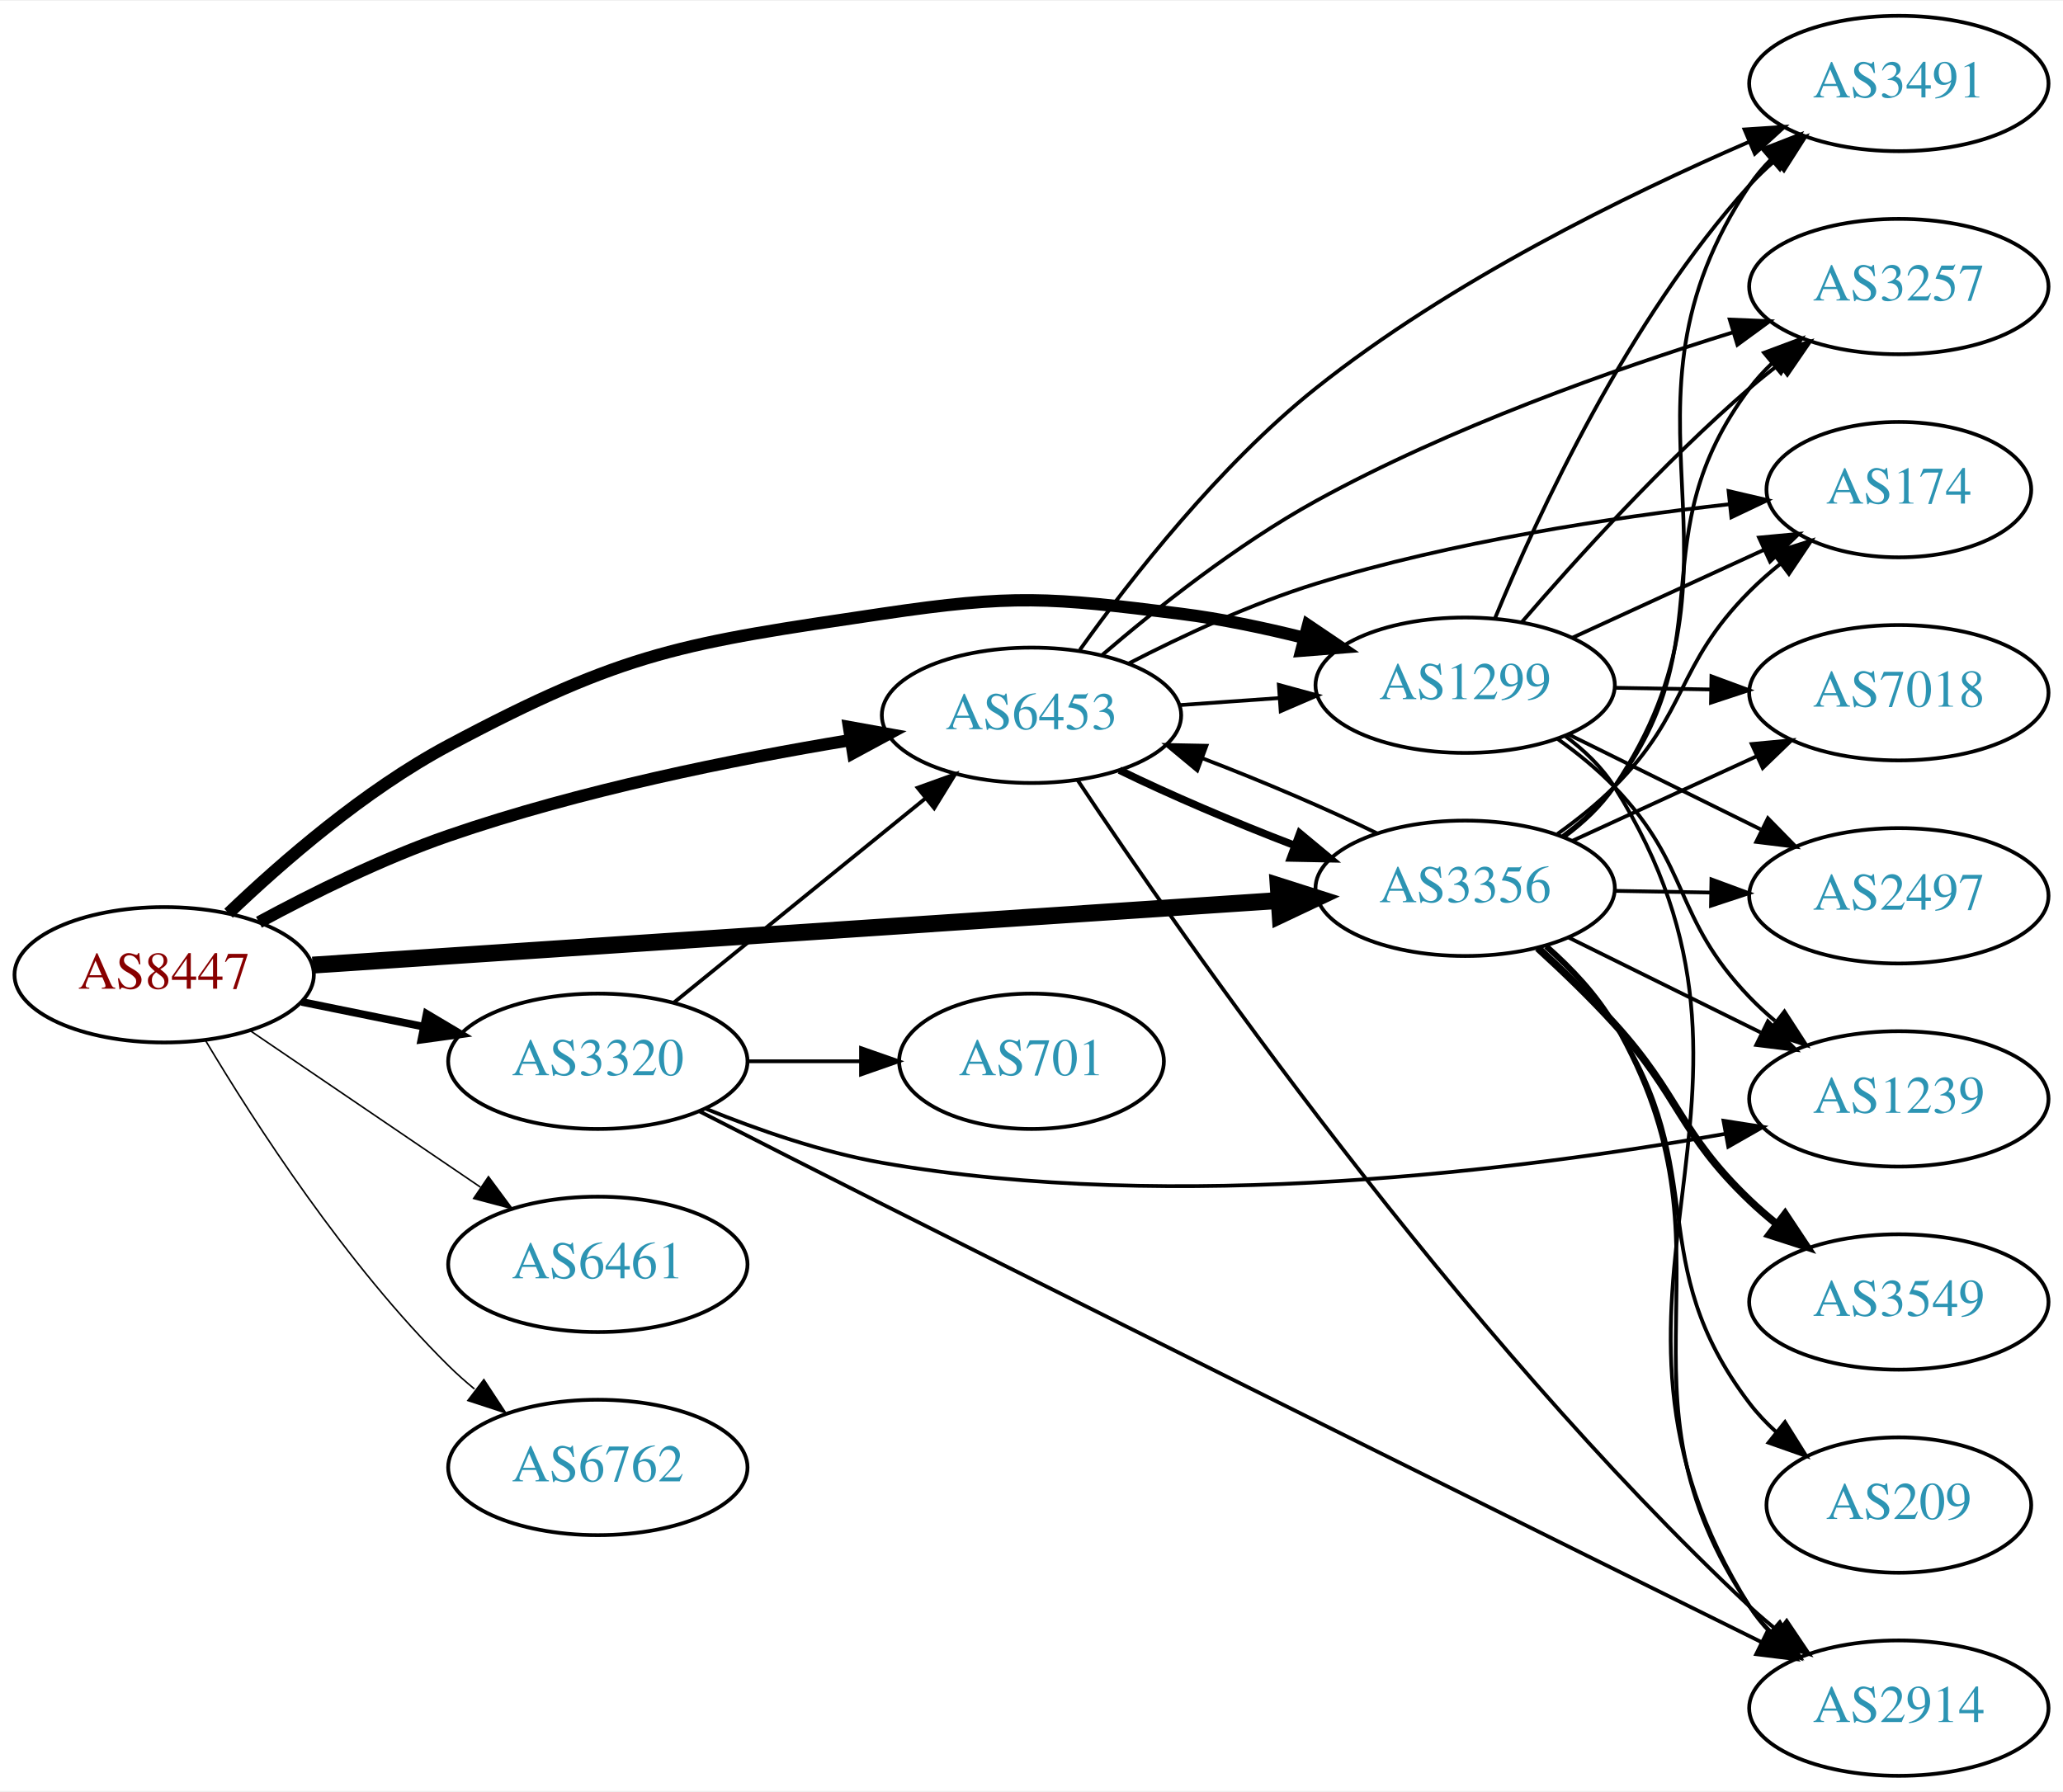
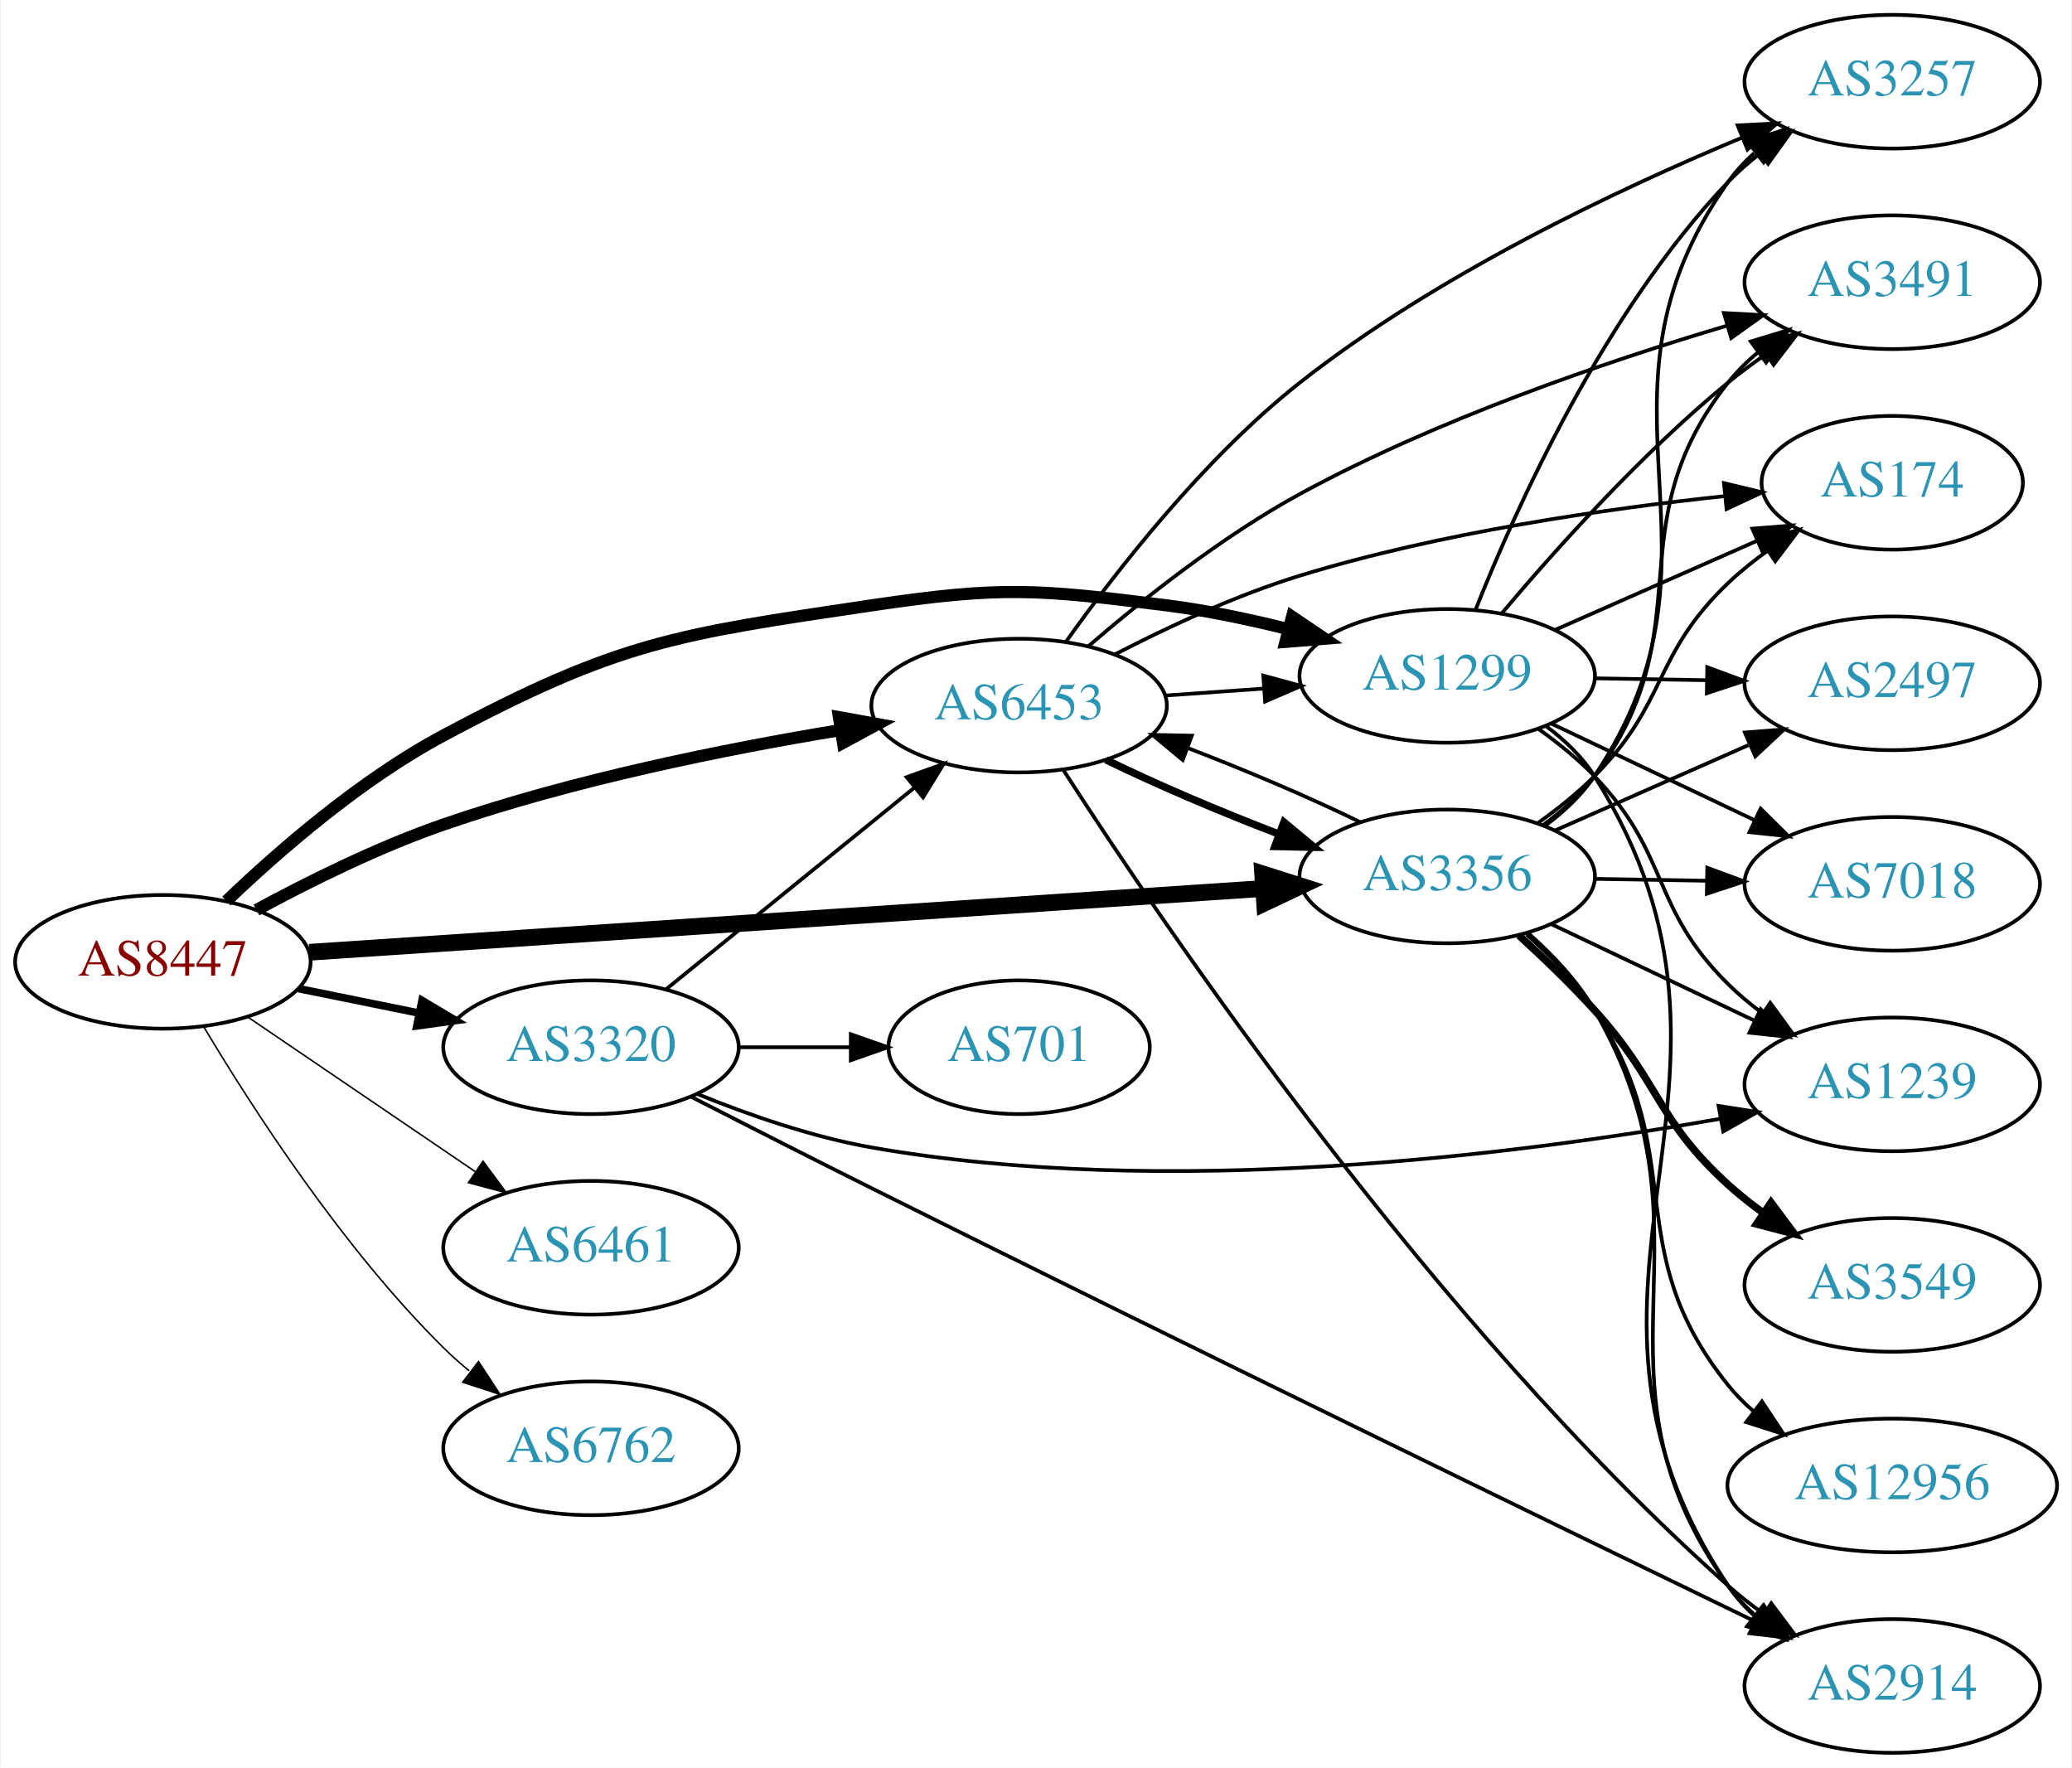
- <svg xmlns="http://www.w3.org/2000/svg" xmlns:xlink="http://www.w3.org/1999/xlink" width="548pt" height="476pt" viewBox="0.00 0.00 548.46 476.00">
+ <svg xmlns="http://www.w3.org/2000/svg" xmlns:xlink="http://www.w3.org/1999/xlink" width="558pt" height="476pt" viewBox="0.00 0.00 557.56 476.00">
  <g id="graph0" class="graph" transform="scale(1 1) rotate(0) translate(4 472)">
-     <polygon fill="white" stroke="none" points="-4,4 -4,-472 544.465,-472 544.465,4 -4,4" />
+     <polygon fill="white" stroke="none" points="-4,4 -4,-472 553.564,-472 553.564,4 -4,4" />
    <g id="node1" class="node">
      <g id="a_node1">
        <a xlink:href="/asn/8447" xlink:title="AS8447 ~ A1 Telekom Austria AG [AT]">
          <ellipse fill="#ffffff" stroke="black" cx="39.647" cy="-213" rx="39.794" ry="18" />
          <text text-anchor="middle" x="39.647" y="-209.3" font-family="Times,serif" font-size="14.00" fill="#880000">AS8447</text>
        </a>
      </g>
    </g>
    <g id="node2" class="node">
      <g id="a_node2">
        <a xlink:href="/asn/1299" xlink:title="AS1299 ~ Telia Carrier [EU]">
          <ellipse fill="#ffffff" stroke="black" cx="385.525" cy="-290" rx="39.794" ry="18" />
          <text text-anchor="middle" x="385.525" y="-286.3" font-family="Times,serif" font-size="14.00" fill="#2c94b3">AS1299</text>
        </a>
      </g>
    </g>
    <g id="edge1" class="edge">
      <path fill="none" stroke="black" stroke-width="3.273" d="M56.764,-229.366C71.03,-243.022 92.994,-262.108 115.293,-274 162.544,-299.199 177.616,-301.137 230.586,-309 265.445,-314.175 274.911,-313.38 309.879,-309 320.638,-307.652 332.071,-305.252 342.67,-302.601" />
      <polygon fill="black" stroke="black" stroke-width="3.273" points="343.747,-305.937 352.528,-300.009 341.967,-299.167 343.747,-305.937" />
    </g>
    <g id="node3" class="node">
      <g id="a_node3">
        <a xlink:href="/asn/3320" xlink:title="AS3320 ~ DTAG [DE]">
          <ellipse fill="#ffffff" stroke="black" cx="154.939" cy="-190" rx="39.794" ry="18" />
          <text text-anchor="middle" x="154.939" y="-186.3" font-family="Times,serif" font-size="14.00" fill="#2c94b3">AS3320</text>
        </a>
      </g>
    </g>
    <g id="edge2" class="edge">
      <path fill="none" stroke="black" stroke-width="2.045" d="M76.182,-205.786C86.411,-203.709 97.711,-201.415 108.454,-199.234" />
      <polygon fill="black" stroke="black" stroke-width="2.045" points="109.426,-202.608 118.53,-197.189 108.033,-195.748 109.426,-202.608" />
    </g>
    <g id="node4" class="node">
      <g id="a_node4">
        <a xlink:href="/asn/3356" xlink:title="AS3356 ~ Level 3 Parent, LLC [US]">
          <ellipse fill="#ffffff" stroke="black" cx="385.525" cy="-236" rx="39.794" ry="18" />
          <text text-anchor="middle" x="385.525" y="-232.3" font-family="Times,serif" font-size="14.00" fill="#2c94b3">AS3356</text>
        </a>
      </g>
    </g>
    <g id="edge3" class="edge">
      <path fill="none" stroke="black" stroke-width="4.5" d="M79.093,-215.571C142.024,-219.781 266.907,-228.133 335.897,-232.748" />
      <polygon fill="black" stroke="black" stroke-width="4.5" points="335.823,-236.689 346.064,-233.428 336.349,-228.831 335.823,-236.689" />
    </g>
    <g id="node5" class="node">
      <g id="a_node5">
        <a xlink:href="/asn/6453" xlink:title="AS6453 ~ TATA COMMUNICATIONS (AMERICA) INC [US]">
          <ellipse fill="#ffffff" stroke="black" cx="270.232" cy="-282" rx="39.794" ry="18" />
          <text text-anchor="middle" x="270.232" y="-278.3" font-family="Times,serif" font-size="14.00" fill="#2c94b3">AS6453</text>
        </a>
      </g>
    </g>
    <g id="edge4" class="edge">
      <path fill="none" stroke="black" stroke-width="3.273" d="M64.845,-226.967C79.132,-234.706 97.793,-243.956 115.293,-250 150.18,-262.05 191.159,-270.298 222.062,-275.399" />
      <polygon fill="black" stroke="black" stroke-width="3.273" points="221.706,-278.886 232.133,-277.009 222.811,-271.974 221.706,-278.886" />
    </g>
    <g id="node6" class="node">
      <g id="a_node6">
        <a xlink:href="/asn/6461" xlink:title="AS6461 ~ Zayo Bandwidth [US]">
          <ellipse fill="#ffffff" stroke="black" cx="154.939" cy="-136" rx="39.794" ry="18" />
          <text text-anchor="middle" x="154.939" y="-132.3" font-family="Times,serif" font-size="14.00" fill="#2c94b3">AS6461</text>
        </a>
      </g>
    </g>
    <g id="edge5" class="edge">
      <path fill="none" stroke="black" stroke-width="0.409" d="M62.49,-198.154C79.888,-186.33 104.435,-169.646 123.718,-156.54" />
      <polygon fill="black" stroke="black" stroke-width="0.409" points="125.859,-159.317 132.162,-150.801 121.924,-153.527 125.859,-159.317" />
    </g>
    <g id="node7" class="node">
      <g id="a_node7">
        <a xlink:href="/asn/6762" xlink:title="AS6762 ~ TELECOM ITALIA SPARKLE S.p.A. [IT]">
          <ellipse fill="#ffffff" stroke="black" cx="154.939" cy="-82" rx="39.794" ry="18" />
          <text text-anchor="middle" x="154.939" y="-78.3" font-family="Times,serif" font-size="14.00" fill="#2c94b3">AS6762</text>
        </a>
      </g>
    </g>
    <g id="edge6" class="edge">
      <path fill="none" stroke="black" stroke-width="0.409" d="M50.697,-195.431C63.745,-173.573 88.091,-135.858 115.293,-109 117.422,-106.897 119.732,-104.845 122.127,-102.871" />
      <polygon fill="black" stroke="black" stroke-width="0.409" points="124.639,-105.356 130.459,-96.502 120.388,-99.794 124.639,-105.356" />
    </g>
    <g id="node8" class="node">
      <g id="a_node8">
        <a xlink:href="/asn/2914" xlink:title="AS2914 ~ NTT America, Inc. [US]">
-           <ellipse fill="#ffffff" stroke="black" cx="500.818" cy="-18" rx="39.794" ry="18" />
-           <text text-anchor="middle" x="500.818" y="-14.3" font-family="Times,serif" font-size="14.00" fill="#2c94b3">AS2914</text>
+           <ellipse fill="#ffffff" stroke="black" cx="505.368" cy="-18" rx="39.794" ry="18" />
+           <text text-anchor="middle" x="505.368" y="-14.3" font-family="Times,serif" font-size="14.00" fill="#2c94b3">AS2914</text>
        </a>
      </g>
    </g>
    <g id="edge7" class="edge">
-       <path fill="none" stroke="black" d="M412.057,-276.531C417.102,-272.78 421.855,-268.263 425.172,-263 477.528,-179.92 408.816,-128.08 461.172,-45 462.726,-42.533 464.597,-40.23 466.665,-38.093" />
-       <polygon fill="black" stroke="black" points="469.035,-40.67 474.287,-31.469 464.443,-35.387 469.035,-40.67" />
+       <path fill="none" stroke="black" d="M412.057,-276.531C417.102,-272.78 421.855,-268.263 425.172,-263 477.528,-179.92 406.707,-126.713 461.172,-45 463.085,-42.13 465.417,-39.508 467.997,-37.125" />
+       <polygon fill="black" stroke="black" points="470.548,-39.576 476.307,-30.683 466.26,-34.043 470.548,-39.576" />
    </g>
    <g id="node9" class="node">
      <g id="a_node9">
-         <a xlink:href="/asn/174" xlink:title="AS174 ~ Cogent Communications [US]">
-           <ellipse fill="#ffffff" stroke="black" cx="500.818" cy="-342" rx="35.194" ry="18" />
-           <text text-anchor="middle" x="500.818" y="-338.3" font-family="Times,serif" font-size="14.00" fill="#2c94b3">AS174</text>
+         <a xlink:href="/asn/7018" xlink:title="AS7018 ~ AT&amp;T Services, Inc. [US]">
+           <ellipse fill="#ffffff" stroke="black" cx="505.368" cy="-234" rx="39.794" ry="18" />
+           <text text-anchor="middle" x="505.368" y="-230.3" font-family="Times,serif" font-size="14.00" fill="#2c94b3">AS7018</text>
        </a>
      </g>
    </g>
    <g id="edge8" class="edge">
-       <path fill="none" stroke="black" d="M413.95,-302.588C429.279,-309.623 448.537,-318.463 464.93,-325.987" />
-       <polygon fill="black" stroke="black" points="463.65,-329.25 474.199,-330.241 466.571,-322.889 463.65,-329.25" />
+       <path fill="none" stroke="black" d="M413.561,-277.152C429.729,-269.469 450.481,-259.608 468.065,-251.252" />
+       <polygon fill="black" stroke="black" points="469.928,-254.241 477.458,-246.788 466.924,-247.919 469.928,-254.241" />
    </g>
    <g id="node10" class="node">
      <g id="a_node10">
-         <a xlink:href="/asn/7018" xlink:title="AS7018 ~ AT&amp;T Services, Inc. [US]">
-           <ellipse fill="#ffffff" stroke="black" cx="500.818" cy="-288" rx="39.794" ry="18" />
-           <text text-anchor="middle" x="500.818" y="-284.3" font-family="Times,serif" font-size="14.00" fill="#2c94b3">AS7018</text>
+         <a xlink:href="/asn/3257" xlink:title="AS3257 ~ GTT [DE]">
+           <ellipse fill="#ffffff" stroke="black" cx="505.368" cy="-450" rx="39.794" ry="18" />
+           <text text-anchor="middle" x="505.368" y="-446.3" font-family="Times,serif" font-size="14.00" fill="#2c94b3">AS3257</text>
        </a>
      </g>
    </g>
    <g id="edge9" class="edge">
-       <path fill="none" stroke="black" d="M425.198,-289.317C433.401,-289.172 442.165,-289.018 450.697,-288.867" />
-       <polygon fill="black" stroke="black" points="450.999,-292.362 460.936,-288.686 450.876,-285.364 450.999,-292.362" />
+       <path fill="none" stroke="black" d="M393.114,-307.723C403.953,-335.04 427.727,-387.938 461.172,-423 463.766,-425.72 466.69,-428.281 469.761,-430.66" />
+       <polygon fill="black" stroke="black" points="467.919,-433.643 478.115,-436.521 471.939,-427.913 467.919,-433.643" />
    </g>
    <g id="node11" class="node">
      <g id="a_node11">
        <a xlink:href="/asn/2497" xlink:title="AS2497 ~ Internet Initiative Japan Inc. [JP]">
-           <ellipse fill="#ffffff" stroke="black" cx="500.818" cy="-234" rx="39.794" ry="18" />
-           <text text-anchor="middle" x="500.818" y="-230.3" font-family="Times,serif" font-size="14.00" fill="#2c94b3">AS2497</text>
+           <ellipse fill="#ffffff" stroke="black" cx="505.368" cy="-288" rx="39.794" ry="18" />
+           <text text-anchor="middle" x="505.368" y="-284.3" font-family="Times,serif" font-size="14.00" fill="#2c94b3">AS2497</text>
        </a>
      </g>
    </g>
    <g id="edge10" class="edge">
-       <path fill="none" stroke="black" d="M413.088,-276.87C428.286,-269.358 447.556,-259.833 464.07,-251.67" />
-       <polygon fill="black" stroke="black" points="466.009,-254.616 473.423,-247.047 462.907,-248.341 466.009,-254.616" />
+       <path fill="none" stroke="black" d="M425.438,-289.34C434.991,-289.177 445.341,-289.002 455.304,-288.833" />
+       <polygon fill="black" stroke="black" points="455.557,-292.329 465.496,-288.66 455.438,-285.33 455.557,-292.329" />
    </g>
    <g id="node12" class="node">
      <g id="a_node12">
-         <a xlink:href="/asn/3257" xlink:title="AS3257 ~ GTT [DE]">
-           <ellipse fill="#ffffff" stroke="black" cx="500.818" cy="-396" rx="39.794" ry="18" />
-           <text text-anchor="middle" x="500.818" y="-392.3" font-family="Times,serif" font-size="14.00" fill="#2c94b3">AS3257</text>
+         <a xlink:href="/asn/3491" xlink:title="AS3491 ~ PCCW Global, Inc. [US]">
+           <ellipse fill="#ffffff" stroke="black" cx="505.368" cy="-396" rx="39.794" ry="18" />
+           <text text-anchor="middle" x="505.368" y="-392.3" font-family="Times,serif" font-size="14.00" fill="#2c94b3">AS3491</text>
        </a>
      </g>
    </g>
    <g id="edge11" class="edge">
-       <path fill="none" stroke="black" d="M400.5,-306.677C414.867,-323.351 438.311,-349.28 461.172,-369 463.651,-371.138 466.299,-373.268 469.002,-375.339" />
-       <polygon fill="black" stroke="black" points="467.032,-378.234 477.166,-381.327 471.172,-372.59 467.032,-378.234" />
+       <path fill="none" stroke="black" d="M400.29,-306.926C414.495,-323.794 437.814,-349.871 461.172,-369 464.405,-371.648 467.916,-374.238 471.492,-376.701" />
+       <polygon fill="black" stroke="black" points="469.574,-379.629 479.855,-382.187 473.414,-373.776 469.574,-379.629" />
    </g>
    <g id="node13" class="node">
      <g id="a_node13">
-         <a xlink:href="/asn/1239" xlink:title="AS1239 ~ Sprint [US]">
-           <ellipse fill="#ffffff" stroke="black" cx="500.818" cy="-180" rx="39.794" ry="18" />
-           <text text-anchor="middle" x="500.818" y="-176.3" font-family="Times,serif" font-size="14.00" fill="#2c94b3">AS1239</text>
+         <a xlink:href="/asn/174" xlink:title="AS174 ~ Cogent Communications [US]">
+           <ellipse fill="#ffffff" stroke="black" cx="505.368" cy="-342" rx="35.194" ry="18" />
+           <text text-anchor="middle" x="505.368" y="-338.3" font-family="Times,serif" font-size="14.00" fill="#2c94b3">AS174</text>
        </a>
      </g>
    </g>
    <g id="edge12" class="edge">
-       <path fill="none" stroke="black" d="M410.175,-275.664C415.428,-271.904 420.745,-267.6 425.172,-263 445.687,-241.679 440.656,-228.321 461.172,-207 463.247,-204.844 465.517,-202.752 467.885,-200.752" />
-       <polygon fill="black" stroke="black" points="470.406,-203.226 476.169,-194.336 466.12,-197.692 470.406,-203.226" />
+       <path fill="none" stroke="black" d="M414.452,-302.323C430.762,-309.52 451.5,-318.671 468.949,-326.371" />
+       <polygon fill="black" stroke="black" points="467.694,-329.643 478.256,-330.478 470.52,-323.238 467.694,-329.643" />
    </g>
    <g id="node14" class="node">
      <g id="a_node14">
-         <a xlink:href="/asn/3491" xlink:title="AS3491 ~ PCCW Global, Inc. [US]">
-           <ellipse fill="#ffffff" stroke="black" cx="500.818" cy="-450" rx="39.794" ry="18" />
-           <text text-anchor="middle" x="500.818" y="-446.3" font-family="Times,serif" font-size="14.00" fill="#2c94b3">AS3491</text>
+         <a xlink:href="/asn/1239" xlink:title="AS1239 ~ Sprint [US]">
+           <ellipse fill="#ffffff" stroke="black" cx="505.368" cy="-180" rx="39.794" ry="18" />
+           <text text-anchor="middle" x="505.368" y="-176.3" font-family="Times,serif" font-size="14.00" fill="#2c94b3">AS1239</text>
        </a>
      </g>
    </g>
    <g id="edge13" class="edge">
-       <path fill="none" stroke="black" d="M393.52,-307.963C404.735,-335.133 428.812,-387.29 461.172,-423 463.181,-425.218 465.405,-427.352 467.741,-429.383" />
-       <polygon fill="black" stroke="black" points="465.943,-432.421 475.966,-435.853 470.271,-426.92 465.943,-432.421" />
+       <path fill="none" stroke="black" d="M410.175,-275.664C415.428,-271.904 420.745,-267.6 425.172,-263 445.687,-241.679 440.117,-227.789 461.172,-207 463.994,-204.214 467.153,-201.575 470.444,-199.118" />
+       <polygon fill="black" stroke="black" points="472.511,-201.944 478.78,-193.402 468.553,-196.17 472.511,-201.944" />
    </g>
    <g id="edge17" class="edge">
      <path fill="none" stroke="black" d="M175.158,-205.607C193.55,-220.542 221.469,-243.214 242.12,-259.983" />
      <polygon fill="black" stroke="black" points="239.95,-262.73 249.92,-266.317 244.363,-257.296 239.95,-262.73" />
    </g>
-     <g id="edge16" class="edge">
-       <path fill="none" stroke="black" d="M181.82,-176.753C196.172,-169.425 214.349,-160.173 230.586,-152 314.222,-109.9 412.804,-61.024 464.347,-35.527" />
-       <polygon fill="black" stroke="black" points="465.998,-38.615 473.41,-31.045 462.895,-32.341 465.998,-38.615" />
+     <g id="edge14" class="edge">
+       <path fill="none" stroke="black" d="M181.798,-176.71C196.144,-169.369 214.322,-160.119 230.586,-152 315.498,-109.611 415.801,-60.851 468.261,-35.449" />
+       <polygon fill="black" stroke="black" points="470.008,-38.492 477.485,-30.985 466.959,-32.191 470.008,-38.492" />
    </g>
    <g id="edge15" class="edge">
-       <path fill="none" stroke="black" d="M183.664,-177.369C197.457,-171.764 214.568,-165.808 230.586,-163 308.595,-149.325 401.02,-161.134 454.778,-170.726" />
-       <polygon fill="black" stroke="black" points="454.208,-174.18 464.676,-172.546 455.474,-167.296 454.208,-174.18" />
+       <path fill="none" stroke="black" d="M183.664,-177.369C197.457,-171.764 214.568,-165.808 230.586,-163 310.128,-149.057 404.419,-161.044 459.02,-170.727" />
+       <polygon fill="black" stroke="black" points="458.601,-174.209 469.067,-172.563 459.859,-167.323 458.601,-174.209" />
    </g>
    <g id="node15" class="node">
      <g id="a_node15">
        <a xlink:href="/asn/701" xlink:title="AS701 ~ UUNET [US]">
          <ellipse fill="#ffffff" stroke="black" cx="270.232" cy="-190" rx="35.194" ry="18" />
          <text text-anchor="middle" x="270.232" y="-186.3" font-family="Times,serif" font-size="14.00" fill="#2c94b3">AS701</text>
        </a>
      </g>
    </g>
-     <g id="edge14" class="edge">
+     <g id="edge16" class="edge">
      <path fill="none" stroke="black" d="M194.612,-190C204.317,-190 214.808,-190 224.771,-190" />
      <polygon fill="black" stroke="black" points="224.907,-193.5 234.907,-190 224.907,-186.5 224.907,-193.5" />
    </g>
    <g id="edge27" class="edge">
      <path fill="none" stroke="black" d="M362.045,-250.64C348.829,-257.107 331.653,-264.447 315.801,-270.516" />
      <polygon fill="black" stroke="black" points="314.298,-267.341 306.148,-274.111 316.741,-273.9 314.298,-267.341" />
    </g>
+     <g id="edge19" class="edge">
+       <path fill="none" stroke="black" d="M407.375,-220.676C413.953,-214.877 420.672,-207.778 425.172,-200 460.59,-138.785 420.069,-102.552 461.172,-45 463.176,-42.193 465.573,-39.615 468.195,-37.261" />
+       <polygon fill="black" stroke="black" points="470.748,-39.716 476.573,-30.866 466.5,-34.151 470.748,-39.716" />
+     </g>
    <g id="edge20" class="edge">
-       <path fill="none" stroke="black" d="M407.375,-220.676C413.953,-214.877 420.672,-207.778 425.172,-200 460.59,-138.785 421.555,-103.585 461.172,-45 462.805,-42.585 464.732,-40.319 466.84,-38.207" />
-       <polygon fill="black" stroke="black" points="469.207,-40.789 474.536,-31.632 464.659,-35.467 469.207,-40.789" />
-     </g>
-     <g id="edge21" class="edge">
-       <path fill="none" stroke="black" d="M410.062,-250.447C415.32,-254.202 420.667,-258.476 425.172,-263 445.006,-282.919 441.338,-295.081 461.172,-315 463.673,-317.512 466.434,-319.947 469.296,-322.259" />
-       <polygon fill="black" stroke="black" points="467.394,-325.208 477.494,-328.411 471.596,-319.609 467.394,-325.208" />
+       <path fill="none" stroke="black" d="M425.438,-235.34C434.991,-235.177 445.341,-235.002 455.304,-234.833" />
+       <polygon fill="black" stroke="black" points="455.557,-238.329 465.496,-234.66 455.438,-231.33 455.557,-238.329" />
    </g>
    <g id="edge22" class="edge">
-       <path fill="none" stroke="black" d="M413.95,-248.588C428.731,-255.372 447.167,-263.834 463.163,-271.176" />
-       <polygon fill="black" stroke="black" points="461.705,-274.357 472.253,-275.348 464.625,-267.995 461.705,-274.357" />
+       <path fill="none" stroke="black" d="M411.834,-249.614C416.891,-253.357 421.705,-257.835 425.172,-263 465.794,-323.52 419.015,-363.539 461.172,-423 463.167,-425.814 465.556,-428.397 468.174,-430.754" />
+       <polygon fill="black" stroke="black" points="466.475,-433.861 476.545,-437.154 470.727,-428.3 466.475,-433.861" />
+     </g>
+     <g id="edge24" class="edge">
+       <path fill="none" stroke="black" d="M414.452,-248.323C430.042,-255.202 449.678,-263.867 466.62,-271.343" />
+       <polygon fill="black" stroke="black" points="465.671,-274.75 476.233,-275.585 468.497,-268.346 465.671,-274.75" />
    </g>
    <g id="edge23" class="edge">
-       <path fill="none" stroke="black" d="M425.198,-235.317C433.401,-235.172 442.165,-235.018 450.697,-234.867" />
-       <polygon fill="black" stroke="black" points="450.999,-238.362 460.936,-234.686 450.876,-231.364 450.999,-238.362" />
+       <path fill="none" stroke="black" d="M411.435,-249.897C416.512,-253.626 421.436,-258.026 425.172,-263 455.052,-302.783 430.284,-329.995 461.172,-369 463.505,-371.947 466.254,-374.659 469.217,-377.134" />
+       <polygon fill="black" stroke="black" points="467.28,-380.053 477.419,-383.127 471.41,-374.401 467.28,-380.053" />
    </g>
    <g id="edge25" class="edge">
-       <path fill="none" stroke="black" d="M411.435,-249.897C416.512,-253.626 421.436,-258.026 425.172,-263 455.052,-302.783 431.292,-329.217 461.172,-369 462.923,-371.331 464.935,-373.537 467.102,-375.606" />
-       <polygon fill="black" stroke="black" points="464.983,-378.396 474.908,-382.103 469.461,-373.016 464.983,-378.396" />
-     </g>
-     <g id="edge26" class="edge">
-       <path fill="none" stroke="black" d="M413.088,-222.87C428.286,-215.358 447.556,-205.833 464.07,-197.67" />
-       <polygon fill="black" stroke="black" points="466.009,-200.616 473.423,-193.047 462.907,-194.341 466.009,-200.616" />
+       <path fill="none" stroke="black" d="M410.062,-250.447C415.32,-254.202 420.667,-258.476 425.172,-263 445.006,-282.919 440.835,-295.595 461.172,-315 464.427,-318.106 468.094,-321.044 471.882,-323.758" />
+       <polygon fill="black" stroke="black" points="469.984,-326.699 480.25,-329.319 473.859,-320.869 469.984,-326.699" />
    </g>
    <g id="edge18" class="edge">
-       <path fill="none" stroke="black" d="M411.834,-249.614C416.891,-253.357 421.705,-257.835 425.172,-263 465.794,-323.52 420.55,-362.48 461.172,-423 462.797,-425.421 464.718,-427.691 466.821,-429.805" />
-       <polygon fill="black" stroke="black" points="464.637,-432.542 474.509,-436.386 469.189,-427.224 464.637,-432.542" />
+       <path fill="none" stroke="black" d="M413.561,-223.152C429.729,-215.469 450.481,-205.608 468.065,-197.252" />
+       <polygon fill="black" stroke="black" points="469.928,-200.241 477.458,-192.788 466.924,-193.919 469.928,-200.241" />
    </g>
    <g id="node16" class="node">
      <g id="a_node16">
        <a xlink:href="/asn/3549" xlink:title="AS3549 ~ Level 3 Parent, LLC [US]">
-           <ellipse fill="#ffffff" stroke="black" cx="500.818" cy="-126" rx="39.794" ry="18" />
-           <text text-anchor="middle" x="500.818" y="-122.3" font-family="Times,serif" font-size="14.00" fill="#2c94b3">AS3549</text>
-         </a>
-       </g>
-     </g>
-     <g id="edge19" class="edge">
-       <path fill="none" stroke="black" stroke-width="2" d="M404.829,-220.108C411.472,-214.046 418.884,-206.924 425.172,-200 442.86,-180.52 442.163,-171.194 461.172,-153 463.334,-150.931 465.666,-148.902 468.077,-146.944" />
-       <polygon fill="black" stroke="black" stroke-width="2" points="470.584,-149.436 476.438,-140.606 466.355,-143.858 470.584,-149.436" />
+           <ellipse fill="#ffffff" stroke="black" cx="505.368" cy="-126" rx="39.794" ry="18" />
+           <text text-anchor="middle" x="505.368" y="-122.3" font-family="Times,serif" font-size="14.00" fill="#2c94b3">AS3549</text>
+         </a>
+       </g>
+     </g>
+     <g id="edge21" class="edge">
+       <path fill="none" stroke="black" stroke-width="2" d="M404.829,-220.108C411.472,-214.046 418.884,-206.924 425.172,-200 442.86,-180.52 441.704,-170.701 461.172,-153 464.106,-150.332 467.338,-147.77 470.673,-145.359" />
+       <polygon fill="black" stroke="black" stroke-width="2" points="472.729,-148.194 479.065,-139.703 468.816,-142.39 472.729,-148.194" />
    </g>
    <g id="node17" class="node">
      <g id="a_node17">
-         <a xlink:href="/asn/209" xlink:title="AS209 ~ CenturyLink Communications, LLC [US]">
-           <ellipse fill="#ffffff" stroke="black" cx="500.818" cy="-72" rx="35.194" ry="18" />
-           <text text-anchor="middle" x="500.818" y="-68.3" font-family="Times,serif" font-size="14.00" fill="#2c94b3">AS209</text>
-         </a>
-       </g>
-     </g>
-     <g id="edge24" class="edge">
-       <path fill="none" stroke="black" d="M406.876,-220.368C413.415,-214.544 420.235,-207.509 425.172,-200 451.352,-160.181 432.268,-136.889 461.172,-99 463.207,-96.332 465.582,-93.826 468.135,-91.499" />
-       <polygon fill="black" stroke="black" points="470.548,-94.05 476.169,-85.069 466.174,-88.585 470.548,-94.05" />
-     </g>
-     <g id="edge32" class="edge">
+         <a xlink:href="/asn/12956" xlink:title="AS12956 ~ TELXIUS [ES]">
+           <ellipse fill="#ffffff" stroke="black" cx="505.368" cy="-72" rx="44.393" ry="18" />
+           <text text-anchor="middle" x="505.368" y="-68.3" font-family="Times,serif" font-size="14.00" fill="#2c94b3">AS12956</text>
+         </a>
+       </g>
+     </g>
+     <g id="edge26" class="edge">
+       <path fill="none" stroke="black" d="M406.876,-220.368C413.415,-214.544 420.235,-207.509 425.172,-200 451.352,-160.181 431.308,-136.137 461.172,-99 463.222,-96.45 465.583,-94.073 468.12,-91.873" />
+       <polygon fill="black" stroke="black" points="470.274,-94.632 476.132,-85.803 466.047,-89.052 470.274,-94.632" />
+     </g>
+     <g id="edge28" class="edge">
      <path fill="none" stroke="black" d="M309.588,-284.708C318.078,-285.308 327.181,-285.951 336.015,-286.575" />
      <polygon fill="black" stroke="black" points="335.987,-290.081 346.209,-287.294 336.48,-283.099 335.987,-290.081" />
    </g>
    <g id="edge33" class="edge">
      <path fill="none" stroke="black" stroke-width="2" d="M293.615,-267.408C306.859,-260.922 324.106,-253.55 340.013,-247.463" />
      <polygon fill="black" stroke="black" stroke-width="2" points="341.546,-250.627 349.696,-243.858 339.103,-244.067 341.546,-250.627" />
    </g>
+     <g id="edge32" class="edge">
+       <path fill="none" stroke="black" d="M282.198,-264.571C308.977,-222.951 381.385,-115.96 461.172,-45 464.135,-42.364 467.386,-39.824 470.732,-37.425" />
+       <polygon fill="black" stroke="black" points="472.785,-40.263 479.139,-31.785 468.885,-34.45 472.785,-40.263" />
+     </g>
    <g id="edge31" class="edge">
-       <path fill="none" stroke="black" d="M282.439,-264.836C309.747,-223.795 383.227,-117.978 461.172,-45 463.562,-42.762 466.148,-40.565 468.812,-38.45" />
-       <polygon fill="black" stroke="black" points="471,-41.184 476.913,-32.392 466.808,-35.578 471,-41.184" />
+       <path fill="none" stroke="black" d="M282.8,-299.119C296.242,-318.047 319.924,-348.56 345.879,-369 382.558,-397.884 431.146,-420.888 464.811,-434.892" />
+       <polygon fill="black" stroke="black" points="463.737,-438.234 474.318,-438.773 466.382,-431.753 463.737,-438.234" />
+     </g>
+     <g id="edge29" class="edge">
+       <path fill="none" stroke="black" d="M288.858,-297.966C303.34,-310.443 324.829,-327.536 345.879,-339 382.765,-359.089 428.155,-374.579 460.893,-384.307" />
+       <polygon fill="black" stroke="black" points="460.043,-387.705 470.623,-387.14 462,-380.984 460.043,-387.705" />
    </g>
    <g id="edge30" class="edge">
-       <path fill="none" stroke="black" d="M296.1,-295.791C310.296,-303.113 328.648,-311.675 345.879,-317 382.019,-328.168 424.56,-334.592 455.753,-338.124" />
-       <polygon fill="black" stroke="black" points="455.553,-341.623 465.87,-339.214 456.302,-334.663 455.553,-341.623" />
-     </g>
-     <g id="edge28" class="edge">
-       <path fill="none" stroke="black" d="M288.887,-297.912C303.386,-310.359 324.883,-327.437 345.879,-339 381.357,-358.538 424.887,-373.95 456.595,-383.796" />
-       <polygon fill="black" stroke="black" points="455.863,-387.231 466.449,-386.795 457.901,-380.535 455.863,-387.231" />
-     </g>
-     <g id="edge29" class="edge">
-       <path fill="none" stroke="black" d="M283.09,-299.404C296.614,-318.306 320.201,-348.53 345.879,-369 381.449,-397.356 428.457,-420.386 461.127,-434.541" />
-       <polygon fill="black" stroke="black" points="459.786,-437.774 470.358,-438.469 462.527,-431.333 459.786,-437.774" />
+       <path fill="none" stroke="black" d="M296.091,-295.821C310.284,-303.153 328.636,-311.714 345.879,-317 383.609,-328.566 428.116,-334.987 460.345,-338.415" />
+       <polygon fill="black" stroke="black" points="460.052,-341.903 470.353,-339.426 460.755,-334.939 460.052,-341.903" />
    </g>
  </g>
</svg>
